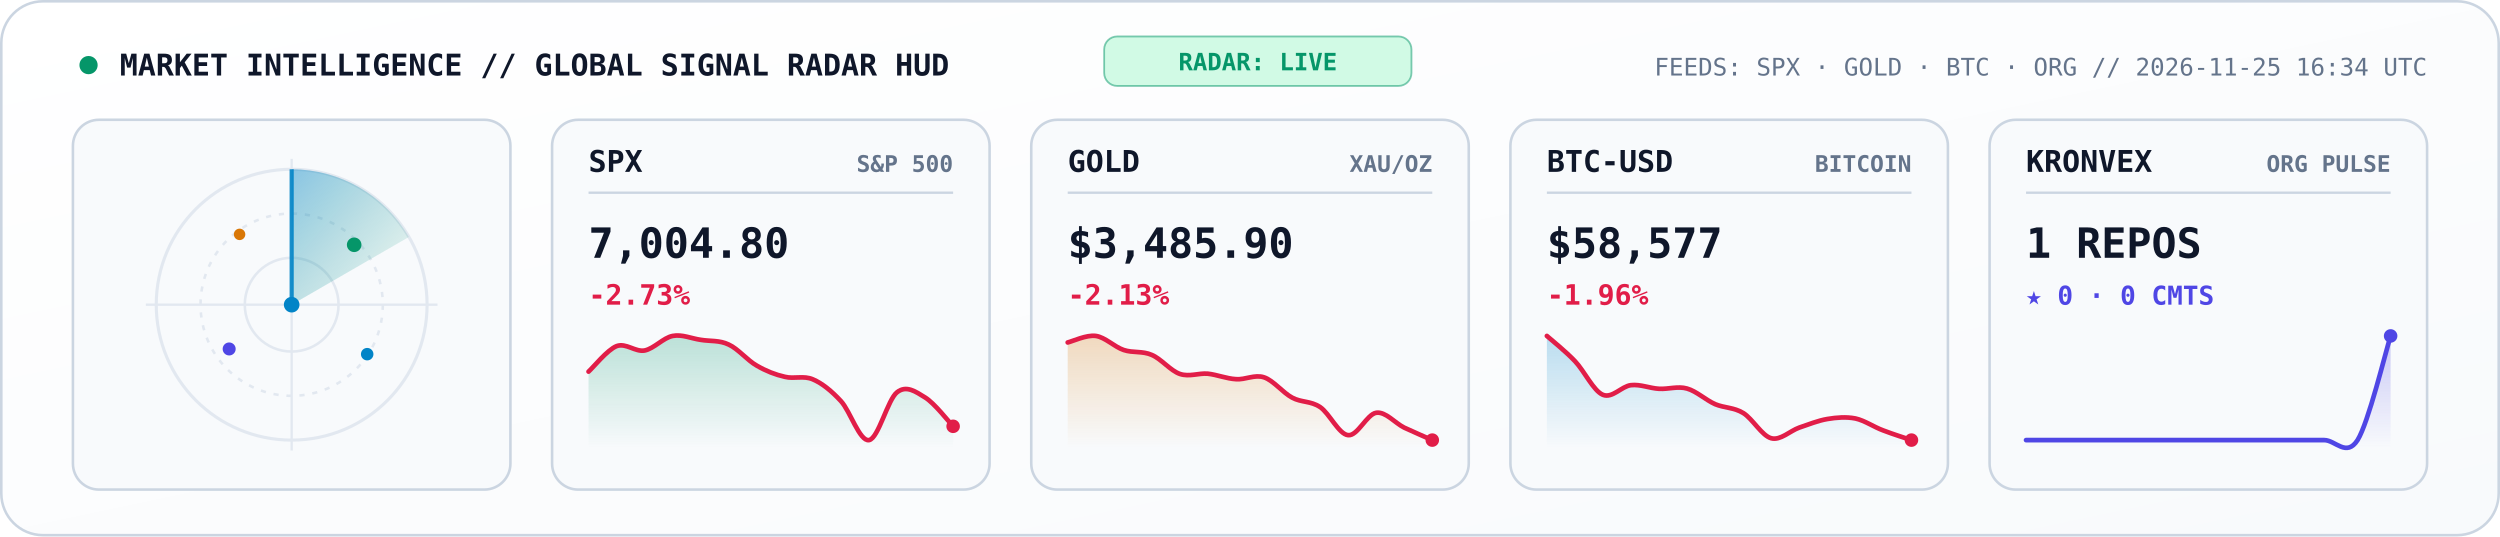
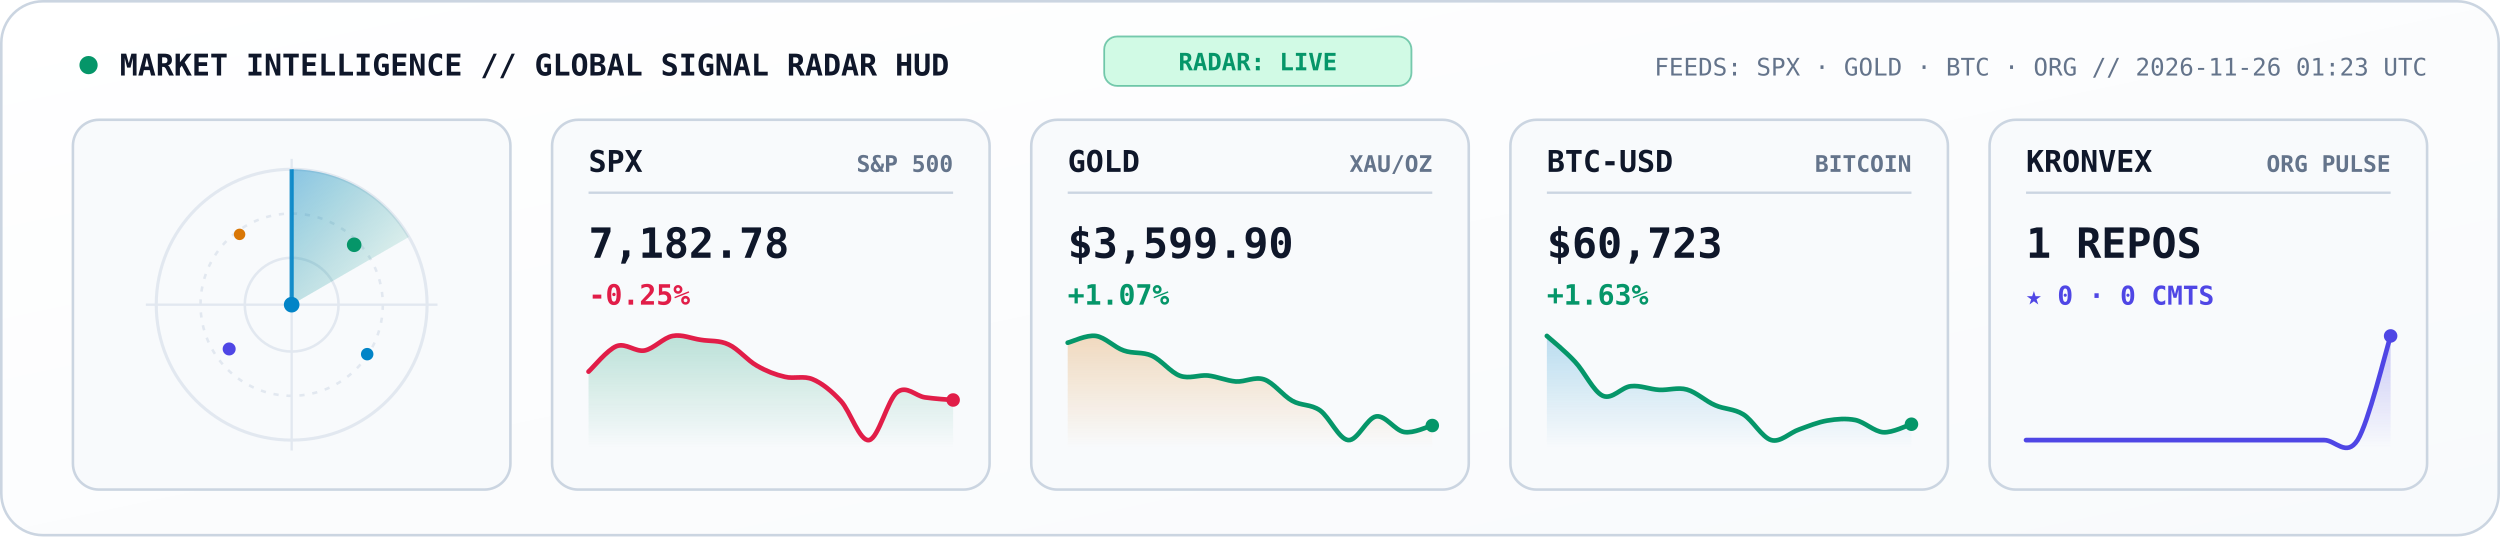
<svg xmlns="http://www.w3.org/2000/svg" viewBox="0 0 960 206" width="960" height="206" role="img" aria-label="KRONVEX Global Market and AI Signal Radar">
  <style>
    .mono { font-family: 'JetBrains Mono', 'Fira Code', 'SF Mono', Consolas, monospace; }
  </style>
  <defs>
    <linearGradient id="radarBg" x1="0" y1="0" x2="1" y2="1">
      <stop offset="0%" stop-color="#FFFFFF" />
      <stop offset="100%" stop-color="#F8FAFC" />
    </linearGradient>
    <linearGradient id="radarBeam" x1="0" y1="0" x2="1" y2="1">
      <stop offset="0%" stop-color="#0284C7" stop-opacity="0.45" />
      <stop offset="100%" stop-color="#059669" stop-opacity="0.02" />
    </linearGradient>
    <linearGradient id="gradSpx" x1="0" y1="0" x2="0" y2="1">
      <stop offset="0%" stop-color="#059669" stop-opacity="0.25" />
      <stop offset="100%" stop-color="#059669" stop-opacity="0" />
    </linearGradient>
    <linearGradient id="gradGold" x1="0" y1="0" x2="0" y2="1">
      <stop offset="0%" stop-color="#D97706" stop-opacity="0.25" />
      <stop offset="100%" stop-color="#D97706" stop-opacity="0" />
    </linearGradient>
    <linearGradient id="gradBtc" x1="0" y1="0" x2="0" y2="1">
      <stop offset="0%" stop-color="#0284C7" stop-opacity="0.25" />
      <stop offset="100%" stop-color="#0284C7" stop-opacity="0" />
    </linearGradient>
    <linearGradient id="gradOrg" x1="0" y1="0" x2="0" y2="1">
      <stop offset="0%" stop-color="#4F46E5" stop-opacity="0.28" />
      <stop offset="100%" stop-color="#4F46E5" stop-opacity="0" />
    </linearGradient>
  </defs>
  <rect x="0.5" y="0.5" width="959" height="205" rx="16" fill="url(#radarBg)" stroke="#CBD5E1" stroke-width="1" />
  <circle cx="34" cy="25" r="3.5" fill="#059669">
    <animate attributeName="opacity" values="1;0.3;1" dur="2s" repeatCount="indefinite" />
  </circle>
  <text x="46" y="29" fill="#0F172A" font-size="11.5" font-weight="800" class="mono">MARKET INTELLIGENCE // GLOBAL SIGNAL RADAR HUD</text>
  <rect x="424" y="14" width="118" height="19" rx="5" fill="#D1FAE5" stroke="#059669" stroke-width="0.7" stroke-opacity="0.5" />
  <text x="483" y="27" text-anchor="middle" fill="#059669" font-size="9.2" font-weight="800" class="mono">RADAR: LIVE</text>
-   <text x="932" y="29" text-anchor="end" fill="#64748B" font-size="9.3" class="mono">FEEDS: SPX · GOLD · BTC · ORG  //  2026-11-25 16:34 UTC</text>
+   <text x="932" y="29" text-anchor="end" fill="#64748B" font-size="9.3" class="mono">FEEDS: SPX · GOLD · BTC · ORG  //  2026-11-26 01:23 UTC</text>
  <rect x="28" y="46" width="168" height="142" rx="10" fill="#F8FAFC" stroke="#CBD5E1" stroke-width="1" />
  <circle cx="112" cy="117" r="52" fill="none" stroke="#E2E8F0" stroke-width="1.2" />
  <circle cx="112" cy="117" r="35" fill="none" stroke="#E2E8F0" stroke-width="1" stroke-dasharray="2,3" />
  <circle cx="112" cy="117" r="18" fill="none" stroke="#E2E8F0" stroke-width="1" />
  <line x1="56" y1="117" x2="168" y2="117" stroke="#E2E8F0" stroke-width="0.9" />
  <line x1="112" y1="61" x2="112" y2="173" stroke="#E2E8F0" stroke-width="0.9" />
  <g>
    <animateTransform attributeName="transform" type="rotate" from="0 112 117" to="360 112 117" dur="5.2s" repeatCount="indefinite" />
    <path d="M 112 117 L 112 65 A 52 52 0 0 1 157 91 Z" fill="url(#radarBeam)" />
    <line x1="112" y1="117" x2="112" y2="65" stroke="#0284C7" stroke-width="1.6" stroke-opacity="0.9" />
  </g>
  <circle cx="136" cy="94" r="2.8" fill="#059669">
    <animate attributeName="opacity" values="0.2;1;0.2" dur="2.6s" repeatCount="indefinite" />
  </circle>
  <circle cx="88" cy="134" r="2.5" fill="#4F46E5">
    <animate attributeName="opacity" values="0.2;1;0.2" dur="3.3s" repeatCount="indefinite" />
  </circle>
  <circle cx="141" cy="136" r="2.4" fill="#0284C7">
    <animate attributeName="opacity" values="0.15;1;0.15" dur="3.9s" repeatCount="indefinite" />
  </circle>
  <circle cx="92" cy="90" r="2.2" fill="#D97706">
    <animate attributeName="opacity" values="0.2;0.95;0.2" dur="2.9s" repeatCount="indefinite" />
  </circle>
  <circle cx="112" cy="117" r="3" fill="#0284C7" />
  <rect x="212" y="46" width="168" height="142" rx="10" fill="#F8FAFC" stroke="#CBD5E1" stroke-width="1" />
  <text x="226" y="66" fill="#0F172A" font-size="11.5" font-weight="800" class="mono">SPX</text>
  <text x="366" y="66" text-anchor="end" fill="#64748B" font-size="8.8" font-weight="600" class="mono">S&amp;P 500</text>
  <line x1="226" y1="74" x2="366" y2="74" stroke="#CBD5E1" stroke-width="0.9" />
-   <text x="226" y="99" fill="#0F172A" font-size="16" font-weight="800" class="mono">7,004.80</text>
-   <text x="226" y="117" fill="#E11D48" font-size="10.8" font-weight="700" class="mono">-2.73%</text>
-   <path d="M 226.0 142.7 C 227.8 141.1, 233.2 134.3, 236.8 132.9 C 240.4 131.6, 243.9 135.2, 247.5 134.6 C 251.1 133.9, 254.7 129.7, 258.3 129.0 C 261.9 128.3, 265.5 130.0, 269.1 130.5 C 272.7 131.1, 276.3 130.6, 279.8 132.3 C 283.4 133.9, 287.0 138.4, 290.6 140.4 C 294.2 142.5, 297.8 143.9, 301.4 144.7 C 305.0 145.6, 308.6 144.1, 312.2 145.7 C 315.7 147.2, 319.3 150.1, 322.9 154.0 C 326.5 157.9, 330.1 169.6, 333.7 169.0 C 337.3 168.4, 340.9 153.3, 344.5 150.6 C 348.1 147.8, 351.6 150.4, 355.2 152.6 C 358.8 154.8, 364.2 161.8, 366.0 163.7 L 366.0 172.0 L 226.0 172.0 Z" fill="url(#gradSpx)" />
-   <path d="M 226.0 142.7 C 227.8 141.1, 233.2 134.3, 236.8 132.9 C 240.4 131.6, 243.9 135.2, 247.5 134.6 C 251.1 133.9, 254.7 129.7, 258.3 129.0 C 261.9 128.3, 265.5 130.0, 269.1 130.5 C 272.7 131.1, 276.3 130.6, 279.8 132.3 C 283.4 133.9, 287.0 138.4, 290.6 140.4 C 294.2 142.5, 297.8 143.9, 301.4 144.7 C 305.0 145.6, 308.6 144.1, 312.2 145.7 C 315.7 147.2, 319.3 150.1, 322.9 154.0 C 326.5 157.9, 330.1 169.6, 333.7 169.0 C 337.3 168.4, 340.9 153.3, 344.5 150.6 C 348.1 147.8, 351.6 150.4, 355.2 152.6 C 358.8 154.8, 364.2 161.8, 366.0 163.7" fill="none" stroke="#E11D48" stroke-width="1.8" stroke-linecap="round" />
-   <circle cx="366.0" cy="163.7" r="2.6" fill="#E11D48" />
+   <text x="226" y="99" fill="#0F172A" font-size="16" font-weight="800" class="mono">7,182.78</text>
+   <text x="226" y="117" fill="#E11D48" font-size="10.8" font-weight="700" class="mono">-0.25%</text>
+   <path d="M 226.0 142.7 C 227.8 141.1, 233.2 134.3, 236.8 132.9 C 240.4 131.6, 243.9 135.2, 247.5 134.6 C 251.1 133.9, 254.7 129.7, 258.3 129.0 C 261.9 128.3, 265.5 130.0, 269.1 130.5 C 272.7 131.1, 276.3 130.6, 279.8 132.3 C 283.4 133.9, 287.0 138.4, 290.6 140.4 C 294.2 142.5, 297.8 143.9, 301.4 144.7 C 305.0 145.6, 308.6 144.1, 312.2 145.7 C 315.7 147.2, 319.3 150.1, 322.9 154.0 C 326.5 157.9, 330.1 169.6, 333.7 169.0 C 337.3 168.4, 340.9 153.3, 344.5 150.6 C 348.1 147.8, 351.6 152.1, 355.2 152.6 C 358.8 153.1, 364.2 153.5, 366.0 153.6 L 366.0 172.0 L 226.0 172.0 Z" fill="url(#gradSpx)" />
+   <path d="M 226.0 142.7 C 227.8 141.1, 233.2 134.3, 236.8 132.9 C 240.4 131.6, 243.9 135.2, 247.5 134.6 C 251.1 133.9, 254.7 129.7, 258.3 129.0 C 261.9 128.3, 265.5 130.0, 269.1 130.5 C 272.7 131.1, 276.3 130.6, 279.8 132.3 C 283.4 133.9, 287.0 138.4, 290.6 140.4 C 294.2 142.5, 297.8 143.9, 301.4 144.7 C 305.0 145.6, 308.6 144.1, 312.2 145.7 C 315.7 147.2, 319.3 150.1, 322.9 154.0 C 326.5 157.9, 330.1 169.6, 333.7 169.0 C 337.3 168.4, 340.9 153.3, 344.5 150.6 C 348.1 147.8, 351.6 152.1, 355.2 152.6 C 358.8 153.1, 364.2 153.5, 366.0 153.6" fill="none" stroke="#E11D48" stroke-width="1.8" stroke-linecap="round" />
+   <circle cx="366.0" cy="153.6" r="2.6" fill="#E11D48" />
  <rect x="396" y="46" width="168" height="142" rx="10" fill="#F8FAFC" stroke="#CBD5E1" stroke-width="1" />
  <text x="410" y="66" fill="#0F172A" font-size="11.5" font-weight="800" class="mono">GOLD</text>
  <text x="550" y="66" text-anchor="end" fill="#64748B" font-size="8.8" font-weight="600" class="mono">XAU/OZ</text>
  <line x1="410" y1="74" x2="550" y2="74" stroke="#CBD5E1" stroke-width="0.9" />
-   <text x="410" y="99" fill="#0F172A" font-size="16" font-weight="800" class="mono">$3,485.90</text>
-   <text x="410" y="117" fill="#E11D48" font-size="10.8" font-weight="700" class="mono">-2.13%</text>
-   <path d="M 410.0 131.5 C 411.8 131.1, 417.2 128.5, 420.8 129.0 C 424.4 129.5, 427.9 133.2, 431.5 134.4 C 435.1 135.6, 438.7 134.7, 442.3 136.3 C 445.9 137.8, 449.5 142.4, 453.1 143.6 C 456.7 144.8, 460.3 143.2, 463.8 143.5 C 467.4 143.9, 471.0 145.4, 474.6 145.6 C 478.2 145.9, 481.8 143.7, 485.4 144.9 C 489.0 146.1, 492.6 150.8, 496.2 152.7 C 499.7 154.6, 503.3 153.9, 506.9 156.3 C 510.5 158.7, 514.1 166.8, 517.7 167.1 C 521.3 167.5, 524.9 159.0, 528.5 158.5 C 532.1 158.0, 535.6 162.4, 539.2 164.2 C 542.8 165.9, 548.2 168.2, 550.0 169.0 L 550.0 172.0 L 410.0 172.0 Z" fill="url(#gradGold)" />
-   <path d="M 410.0 131.5 C 411.8 131.1, 417.2 128.5, 420.8 129.0 C 424.4 129.5, 427.9 133.2, 431.5 134.4 C 435.1 135.6, 438.7 134.7, 442.3 136.3 C 445.9 137.8, 449.5 142.4, 453.1 143.6 C 456.7 144.8, 460.3 143.2, 463.8 143.5 C 467.4 143.9, 471.0 145.4, 474.6 145.6 C 478.2 145.9, 481.8 143.7, 485.4 144.9 C 489.0 146.1, 492.6 150.8, 496.2 152.7 C 499.7 154.6, 503.3 153.9, 506.9 156.3 C 510.5 158.7, 514.1 166.8, 517.7 167.1 C 521.3 167.5, 524.9 159.0, 528.5 158.5 C 532.1 158.0, 535.6 162.4, 539.2 164.2 C 542.8 165.9, 548.2 168.2, 550.0 169.0" fill="none" stroke="#E11D48" stroke-width="1.8" stroke-linecap="round" />
-   <circle cx="550.0" cy="169.0" r="2.6" fill="#E11D48" />
+   <text x="410" y="99" fill="#0F172A" font-size="16" font-weight="800" class="mono">$3,599.90</text>
+   <text x="410" y="117" fill="#059669" font-size="10.8" font-weight="700" class="mono">+1.07%</text>
+   <path d="M 410.0 131.6 C 411.8 131.2, 417.2 128.5, 420.8 129.0 C 424.4 129.5, 427.9 133.4, 431.5 134.6 C 435.1 135.9, 438.7 135.0, 442.3 136.6 C 445.9 138.2, 449.5 143.0, 453.1 144.3 C 456.7 145.6, 460.3 143.9, 463.8 144.2 C 467.4 144.6, 471.0 146.2, 474.6 146.5 C 478.2 146.7, 481.8 144.5, 485.4 145.7 C 489.0 146.9, 492.6 151.9, 496.2 153.9 C 499.7 155.9, 503.3 155.1, 506.9 157.6 C 510.5 160.2, 514.1 168.6, 517.7 169.0 C 521.3 169.4, 524.9 160.4, 528.5 159.9 C 532.1 159.4, 535.6 165.3, 539.2 165.9 C 542.8 166.5, 548.2 163.8, 550.0 163.4 L 550.0 172.0 L 410.0 172.0 Z" fill="url(#gradGold)" />
+   <path d="M 410.0 131.6 C 411.8 131.2, 417.2 128.5, 420.8 129.0 C 424.4 129.5, 427.9 133.4, 431.5 134.6 C 435.1 135.9, 438.7 135.0, 442.3 136.6 C 445.9 138.2, 449.5 143.0, 453.1 144.3 C 456.7 145.6, 460.3 143.9, 463.8 144.2 C 467.4 144.6, 471.0 146.2, 474.6 146.5 C 478.2 146.7, 481.8 144.5, 485.4 145.7 C 489.0 146.9, 492.6 151.9, 496.2 153.9 C 499.7 155.9, 503.3 155.1, 506.9 157.6 C 510.5 160.2, 514.1 168.6, 517.7 169.0 C 521.3 169.4, 524.9 160.4, 528.5 159.9 C 532.1 159.4, 535.6 165.3, 539.2 165.9 C 542.8 166.5, 548.2 163.8, 550.0 163.4" fill="none" stroke="#059669" stroke-width="1.8" stroke-linecap="round" />
+   <circle cx="550.0" cy="163.4" r="2.6" fill="#059669" />
  <rect x="580" y="46" width="168" height="142" rx="10" fill="#F8FAFC" stroke="#CBD5E1" stroke-width="1" />
  <text x="594" y="66" fill="#0F172A" font-size="11.5" font-weight="800" class="mono">BTC-USD</text>
  <text x="734" y="66" text-anchor="end" fill="#64748B" font-size="8.8" font-weight="600" class="mono">BITCOIN</text>
  <line x1="594" y1="74" x2="734" y2="74" stroke="#CBD5E1" stroke-width="0.9" />
-   <text x="594" y="99" fill="#0F172A" font-size="16" font-weight="800" class="mono">$58,577</text>
-   <text x="594" y="117" fill="#E11D48" font-size="10.8" font-weight="700" class="mono">-1.96%</text>
-   <path d="M 594.0 129.0 C 595.8 130.6, 601.2 134.9, 604.8 138.7 C 608.4 142.5, 611.9 150.1, 615.5 151.6 C 619.1 153.1, 622.7 148.3, 626.3 147.9 C 629.9 147.5, 633.5 149.1, 637.1 149.3 C 640.7 149.5, 644.3 148.2, 647.8 149.2 C 651.4 150.2, 655.0 153.6, 658.6 155.2 C 662.2 156.7, 665.8 156.4, 669.4 158.6 C 673.0 160.8, 676.6 167.4, 680.2 168.3 C 683.7 169.2, 687.3 165.5, 690.9 164.2 C 694.5 163.0, 698.1 161.5, 701.7 160.9 C 705.3 160.3, 708.9 160.0, 712.5 160.7 C 716.1 161.5, 719.6 164.0, 723.2 165.3 C 726.8 166.7, 732.2 168.4, 734.0 169.0 L 734.0 172.0 L 594.0 172.0 Z" fill="url(#gradBtc)" />
-   <path d="M 594.0 129.0 C 595.8 130.6, 601.2 134.9, 604.8 138.7 C 608.4 142.5, 611.9 150.1, 615.5 151.6 C 619.1 153.1, 622.7 148.3, 626.3 147.9 C 629.9 147.5, 633.5 149.1, 637.1 149.3 C 640.7 149.5, 644.3 148.2, 647.8 149.2 C 651.4 150.2, 655.0 153.6, 658.6 155.2 C 662.2 156.7, 665.8 156.4, 669.4 158.6 C 673.0 160.8, 676.6 167.4, 680.2 168.3 C 683.7 169.2, 687.3 165.5, 690.9 164.2 C 694.5 163.0, 698.1 161.5, 701.7 160.9 C 705.3 160.3, 708.9 160.0, 712.5 160.7 C 716.1 161.5, 719.6 164.0, 723.2 165.3 C 726.8 166.7, 732.2 168.4, 734.0 169.0" fill="none" stroke="#E11D48" stroke-width="1.8" stroke-linecap="round" />
-   <circle cx="734.0" cy="169.0" r="2.6" fill="#E11D48" />
+   <text x="594" y="99" fill="#0F172A" font-size="16" font-weight="800" class="mono">$60,723</text>
+   <text x="594" y="117" fill="#059669" font-size="10.8" font-weight="700" class="mono">+1.63%</text>
+   <path d="M 594.0 129.0 C 595.8 130.6, 601.2 135.0, 604.8 138.9 C 608.4 142.7, 611.9 150.4, 615.5 152.0 C 619.1 153.6, 622.7 148.6, 626.3 148.3 C 629.9 147.9, 633.5 149.5, 637.1 149.7 C 640.7 149.9, 644.3 148.6, 647.8 149.6 C 651.4 150.6, 655.0 154.1, 658.6 155.6 C 662.2 157.2, 665.8 156.9, 669.4 159.1 C 673.0 161.3, 676.6 168.0, 680.2 169.0 C 683.7 170.0, 687.3 166.1, 690.9 164.9 C 694.5 163.6, 698.1 162.1, 701.7 161.5 C 705.3 160.9, 708.9 160.6, 712.5 161.3 C 716.1 162.1, 719.6 165.7, 723.2 166.0 C 726.8 166.2, 732.2 163.4, 734.0 162.9 L 734.0 172.0 L 594.0 172.0 Z" fill="url(#gradBtc)" />
+   <path d="M 594.0 129.0 C 595.8 130.6, 601.2 135.0, 604.8 138.9 C 608.4 142.7, 611.9 150.4, 615.5 152.0 C 619.1 153.6, 622.7 148.6, 626.3 148.3 C 629.9 147.9, 633.5 149.5, 637.1 149.7 C 640.7 149.9, 644.3 148.6, 647.8 149.6 C 651.4 150.6, 655.0 154.1, 658.6 155.6 C 662.2 157.2, 665.8 156.9, 669.4 159.1 C 673.0 161.3, 676.6 168.0, 680.2 169.0 C 683.7 170.0, 687.3 166.1, 690.9 164.9 C 694.5 163.6, 698.1 162.1, 701.7 161.5 C 705.3 160.9, 708.9 160.6, 712.5 161.3 C 716.1 162.1, 719.6 165.7, 723.2 166.0 C 726.8 166.2, 732.2 163.4, 734.0 162.9" fill="none" stroke="#059669" stroke-width="1.8" stroke-linecap="round" />
+   <circle cx="734.0" cy="162.9" r="2.6" fill="#059669" />
  <rect x="764" y="46" width="168" height="142" rx="10" fill="#F8FAFC" stroke="#CBD5E1" stroke-width="1" />
  <text x="778" y="66" fill="#0F172A" font-size="11.5" font-weight="800" class="mono">KRONVEX</text>
  <text x="918" y="66" text-anchor="end" fill="#64748B" font-size="8.8" font-weight="600" class="mono">ORG PULSE</text>
  <line x1="778" y1="74" x2="918" y2="74" stroke="#CBD5E1" stroke-width="0.9" />
  <text x="778" y="99" fill="#0F172A" font-size="16" font-weight="800" class="mono">1 REPOS</text>
  <text x="778" y="117" fill="#4F46E5" font-size="10" font-weight="700" class="mono">★ 0 · 0 CMTS</text>
  <path d="M 778.0 169.0 C 780.1 169.0, 786.5 169.0, 790.7 169.0 C 795.0 169.0, 799.2 169.0, 803.5 169.0 C 807.7 169.0, 811.9 169.0, 816.2 169.0 C 820.4 169.0, 824.7 169.0, 828.9 169.0 C 833.2 169.0, 837.4 169.0, 841.6 169.0 C 845.9 169.0, 850.1 169.0, 854.4 169.0 C 858.6 169.0, 862.8 169.0, 867.1 169.0 C 871.3 169.0, 875.6 169.0, 879.8 169.0 C 884.1 169.0, 888.3 169.0, 892.5 169.0 C 896.8 169.0, 901.0 175.7, 905.3 169.0 C 909.5 162.3, 915.9 135.7, 918.0 129.0 L 918.0 172.0 L 778.0 172.0 Z" fill="url(#gradOrg)" />
  <path d="M 778.0 169.0 C 780.1 169.0, 786.5 169.0, 790.7 169.0 C 795.0 169.0, 799.2 169.0, 803.5 169.0 C 807.7 169.0, 811.9 169.0, 816.2 169.0 C 820.4 169.0, 824.7 169.0, 828.9 169.0 C 833.2 169.0, 837.4 169.0, 841.6 169.0 C 845.9 169.0, 850.1 169.0, 854.4 169.0 C 858.6 169.0, 862.8 169.0, 867.1 169.0 C 871.3 169.0, 875.6 169.0, 879.8 169.0 C 884.1 169.0, 888.3 169.0, 892.5 169.0 C 896.8 169.0, 901.0 175.7, 905.3 169.0 C 909.5 162.3, 915.9 135.7, 918.0 129.0" fill="none" stroke="#4F46E5" stroke-width="1.8" stroke-linecap="round" />
  <circle cx="918.0" cy="129.0" r="2.6" fill="#4F46E5" />
</svg>
